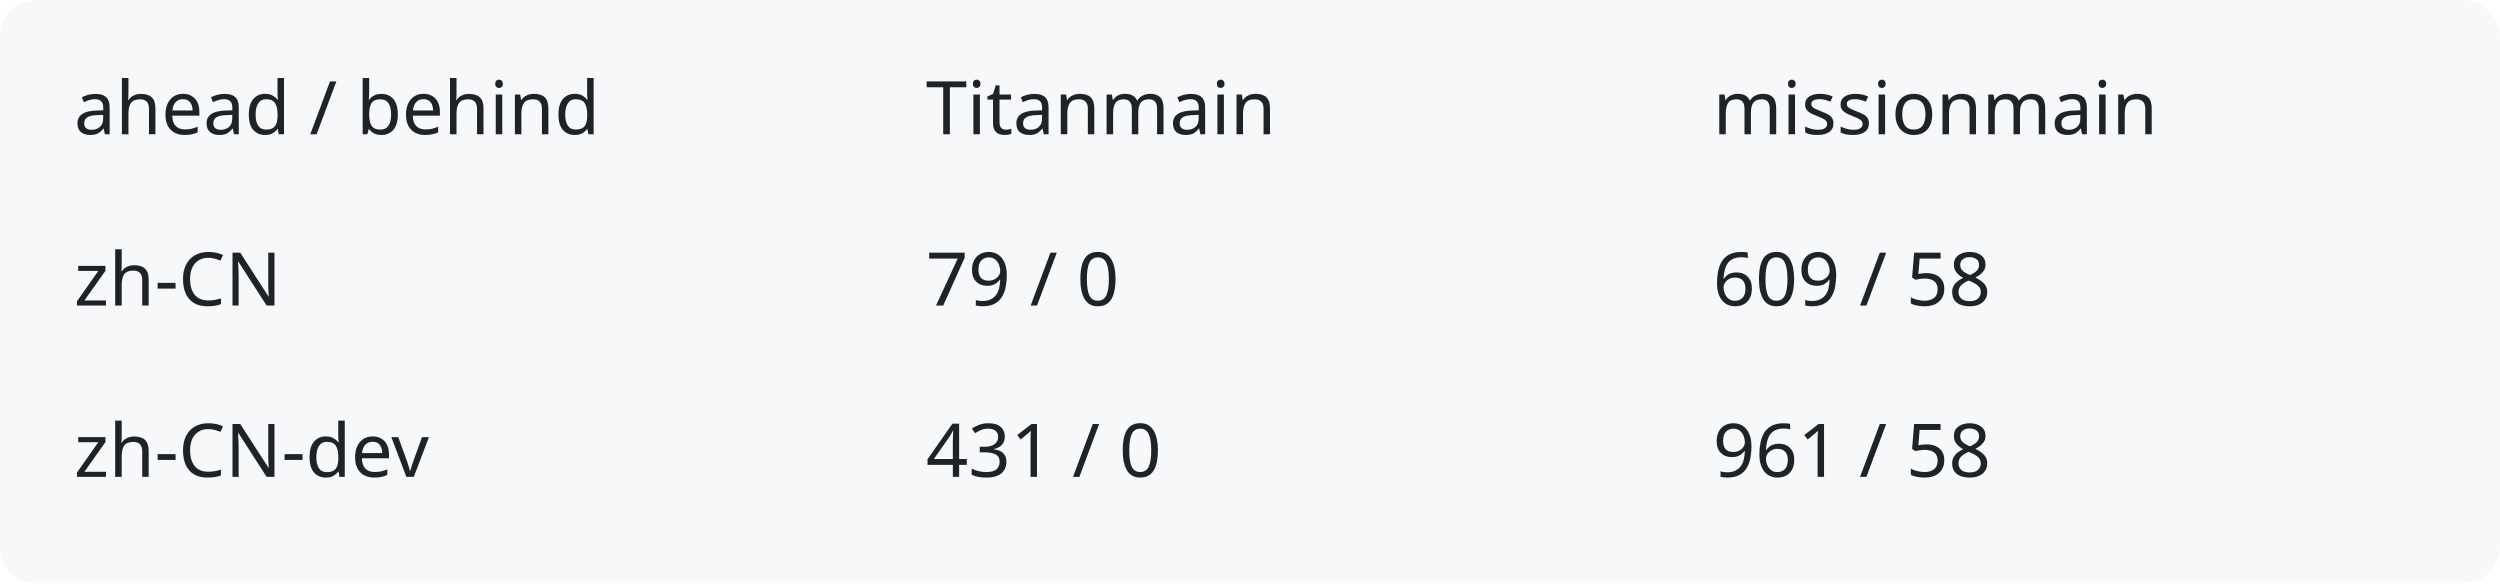
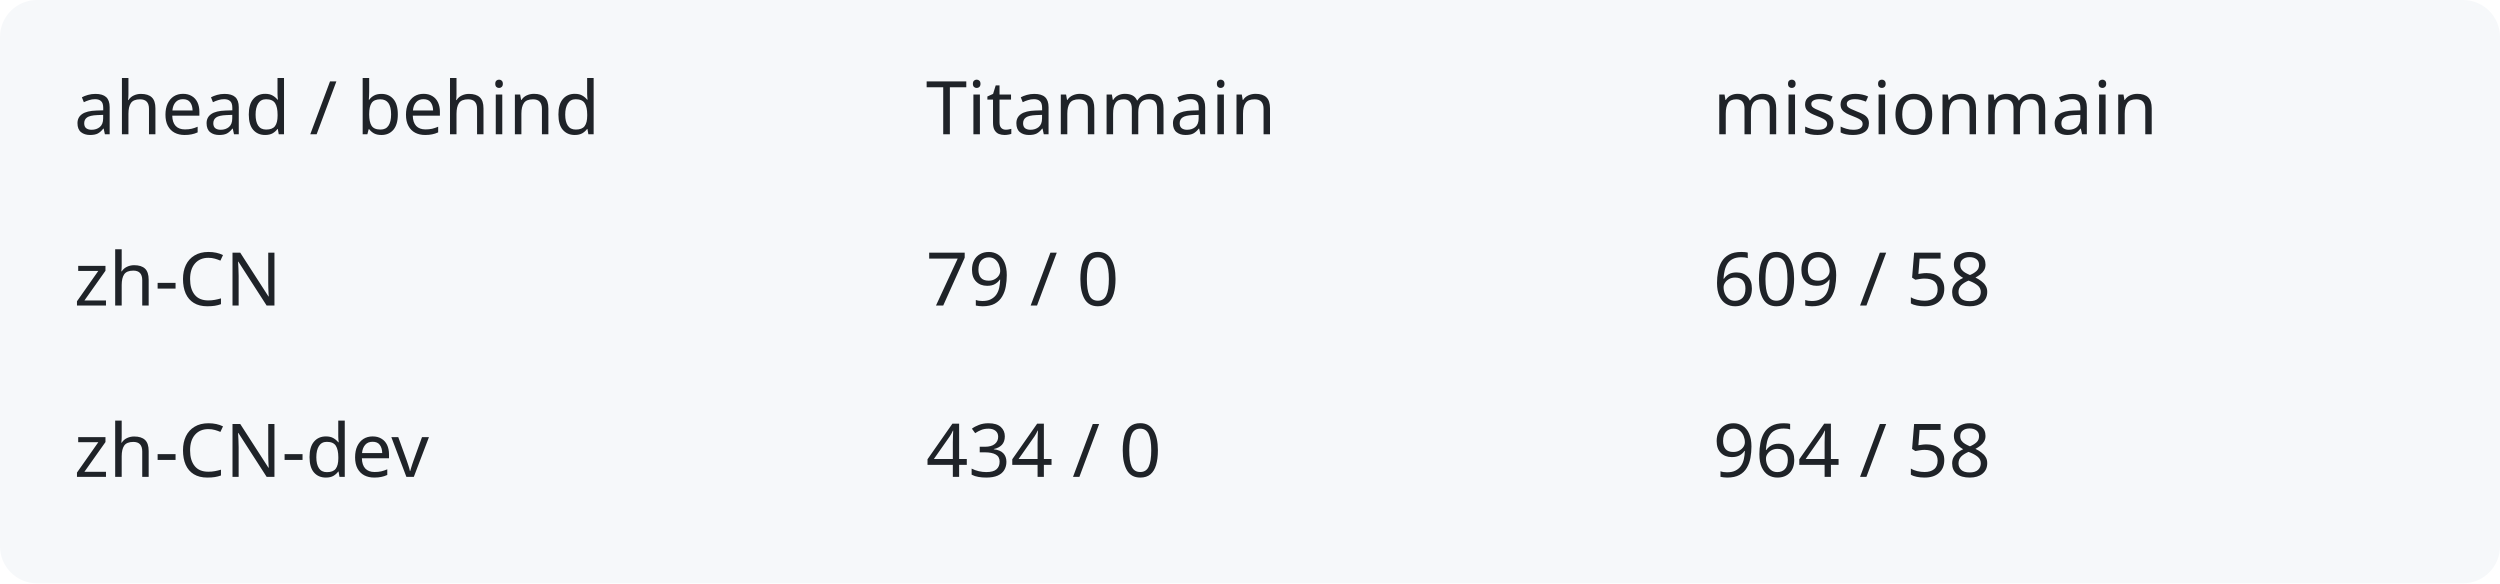
<svg xmlns="http://www.w3.org/2000/svg" width="540" height="126" viewBox="0 0 540 126" role="img" aria-labelledby="title description">
  <rect width="540" height="126" rx="8" fill="#f6f8fa" />
  <g fill="#1f2328" font-family="system-ui,sans-serif" font-size="16">
    <text x="16" y="29">ahead / behind</text>
    <text x="200" y="29">Titanmain</text>
    <text x="370" y="29">missionmain</text>
    <text x="16" y="66">zh-CN</text>
    <text x="200" y="66">79 / 0</text>
    <text x="370" y="66">609 / 58</text>
    <text x="16" y="103">zh-CN-dev</text>
-     <text x="200" y="103">431 / 0</text>
-     <text x="370" y="103">961 / 58</text>
+     <text x="200" y="103">434 / 0</text>
+     <text x="370" y="103">964 / 58</text>
  </g>
</svg>
